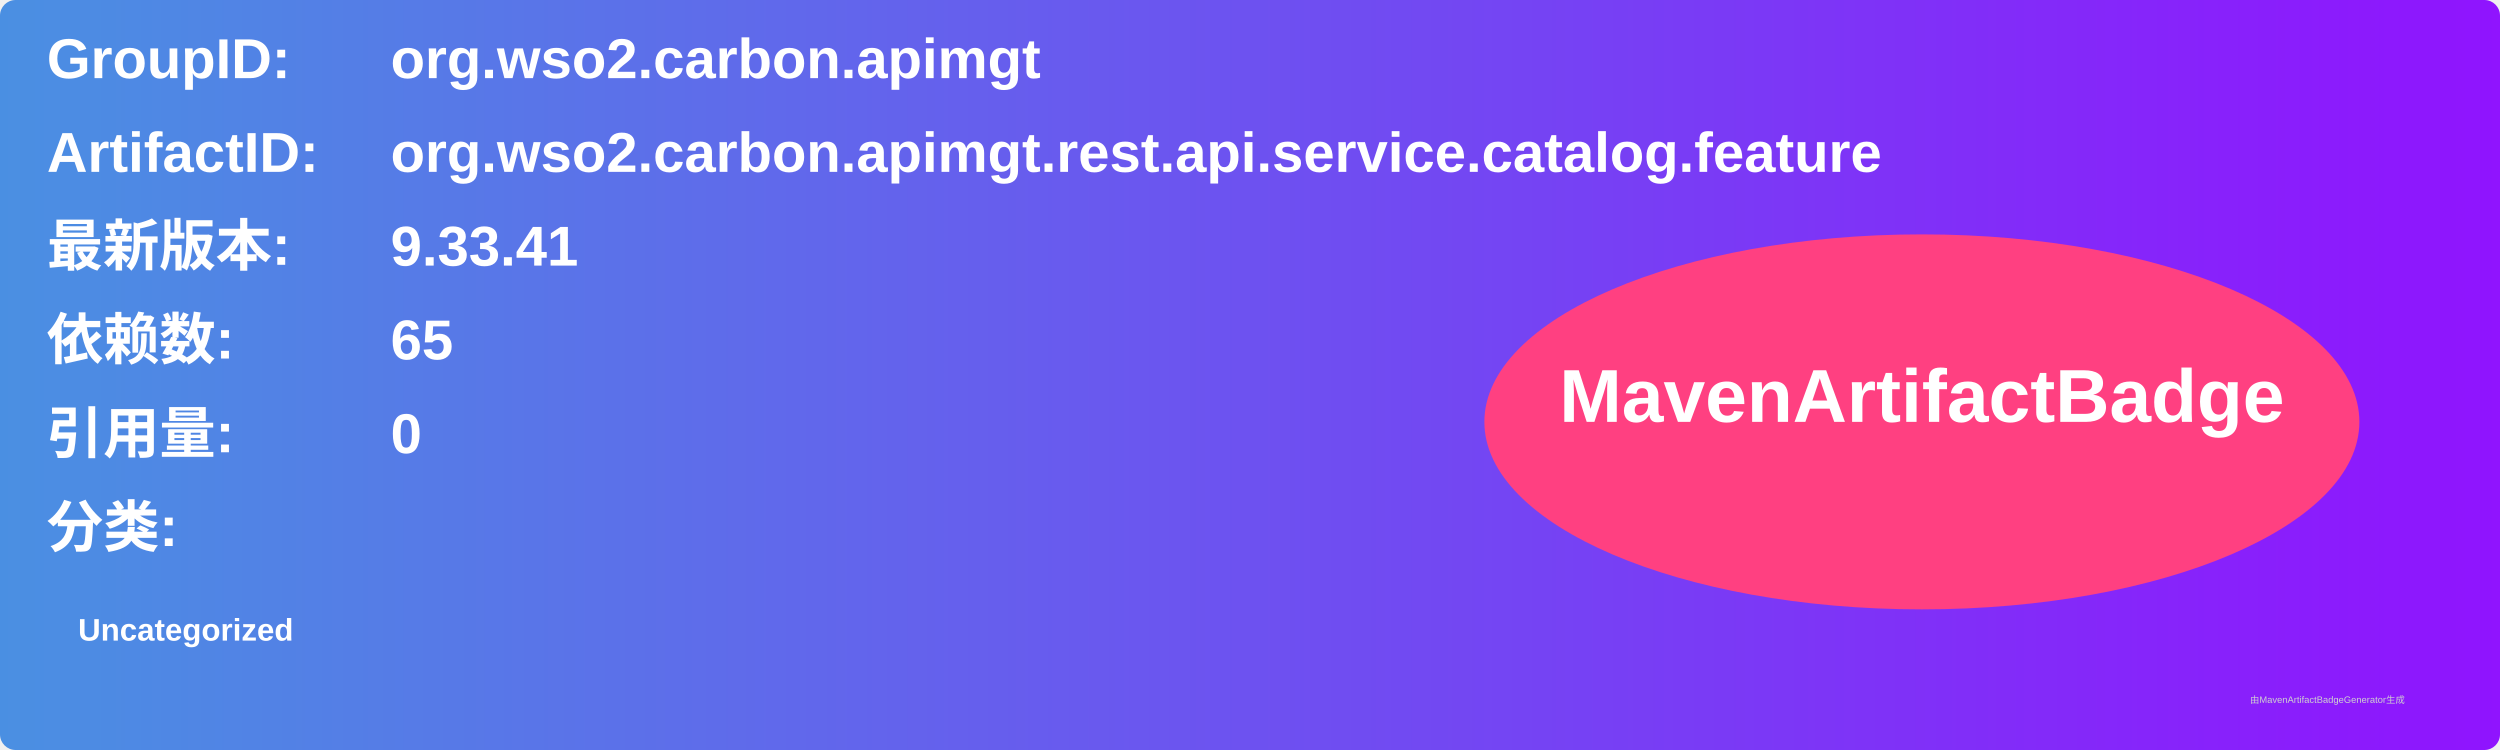
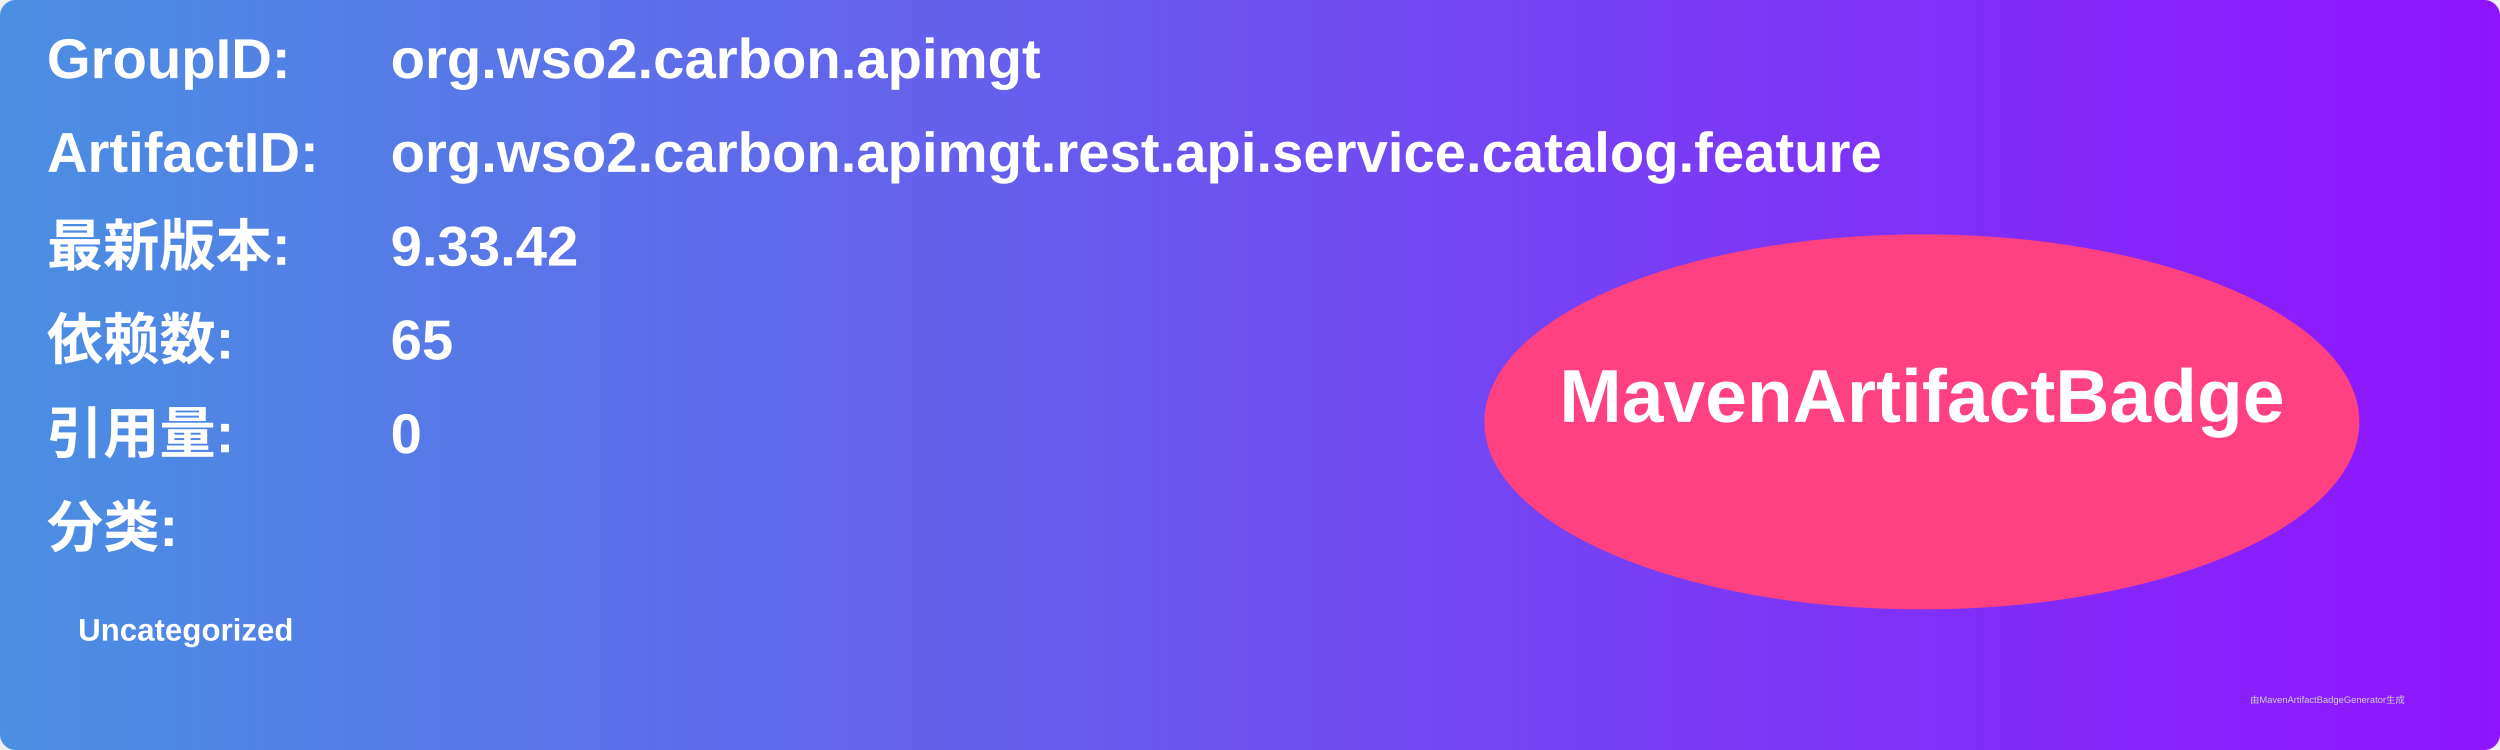
<svg xmlns="http://www.w3.org/2000/svg" width="800" height="240" viewBox="0 0 800 240">
  <linearGradient id="grad" x1="0%" y1="0%" x2="100%" y2="0%">
    <stop offset="0%" stop-color="#4a90e2" />
    <stop offset="100%" stop-color="#9013fe" />
  </linearGradient>
  <rect width="100%" height="100%" rx="5" ry="5" fill="url(#grad)" />
  <g transform="translate(15, 15)">
    <text x="0" y="10" font-family="Arial" font-size="18" fill="white" font-weight="bold" width="260">GroupID:</text>
    <text x="110" y="10" font-family="Arial" font-size="18" fill="white" font-weight="bold" width="460">org.wso2.carbon.apimgt</text>
    <text x="0" y="40" font-family="Arial" font-size="18" fill="white" font-weight="bold" width="260">ArtifactID:</text>
    <text x="110" y="40" font-family="Arial" font-size="18" fill="white" font-weight="bold" width="460">org.wso2.carbon.apimgt.rest.api.service.catalog.feature</text>
    <text x="0" y="70" font-family="Arial" font-size="18" fill="white" font-weight="bold">最新版本:</text>
    <text x="110" y="70" font-family="Arial" font-size="18" fill="white" font-weight="bold">
-       <tspan font-weight="bold">9.33.41</tspan>
+       <tspan font-weight="bold">9.33.42</tspan>
    </text>
    <text x="0" y="100" font-family="Arial" font-size="18" fill="white" font-weight="bold">依赖数: </text>
    <text x="110" y="100" font-family="Arial" font-size="18" fill="white">
      <tspan font-weight="bold">65</tspan>
    </text>
    <text x="0" y="130" font-family="Arial" font-size="18" fill="white" font-weight="bold">引用量: </text>
    <text x="110" y="130" font-family="Arial" font-size="18" fill="white">
      <tspan font-weight="bold">0</tspan>
    </text>
    <text x="0" y="160" font-family="Arial" font-size="18" fill="white" font-weight="bold">分类:</text>
    <text x="10" y="190" font-family="Arial" font-size="10" fill="white">
      <tspan font-weight="bold">Uncategorized</tspan>
    </text>
    <ellipse cx="600" cy="120" rx="140" ry="60" fill="#ff4081" />
    <text x="600" y="120" text-anchor="middle" font-family="Arial" font-size="24" fill="white" font-weight="bold">MavenArtifactBadge</text>
  </g>
  <text x="720" y="225" font-family="Arial" font-size="3" fill="#d0d0d0">由MavenArtifactBadgeGenerator生成</text>
</svg>
